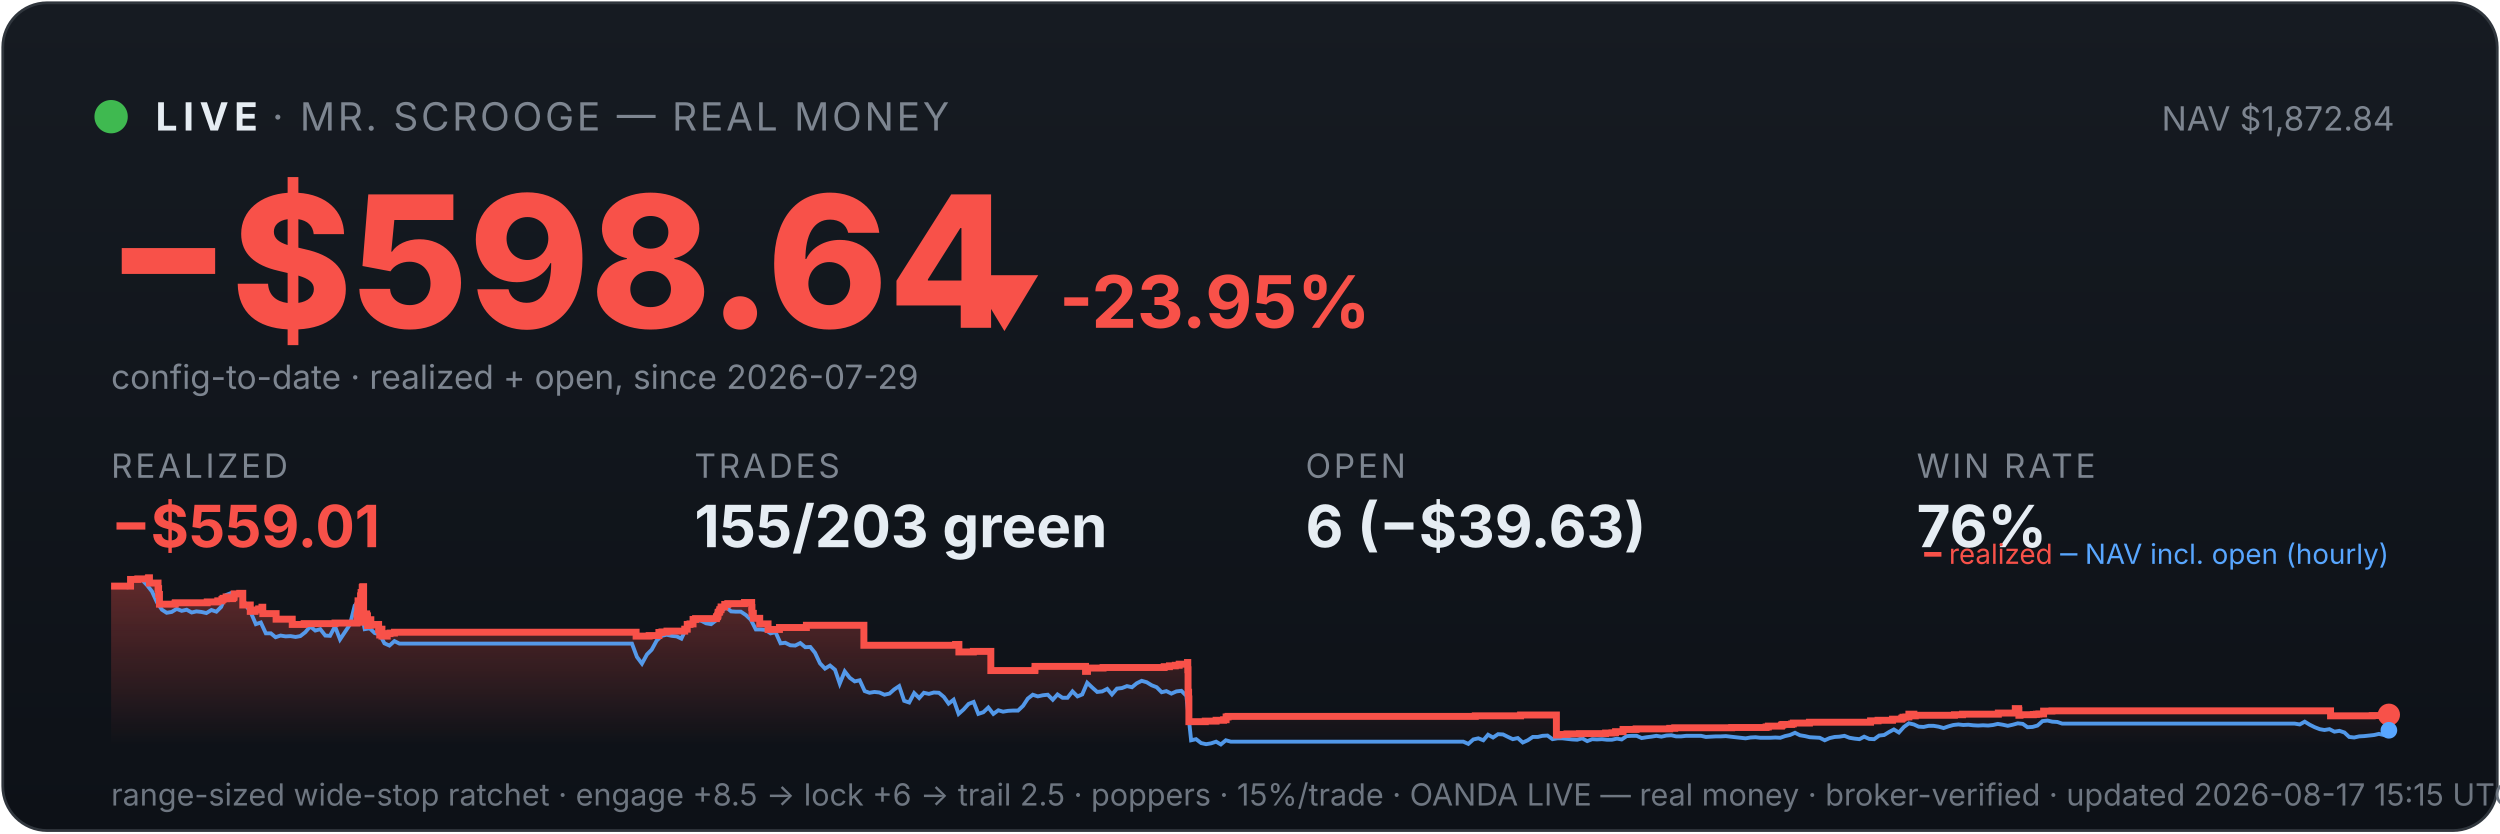
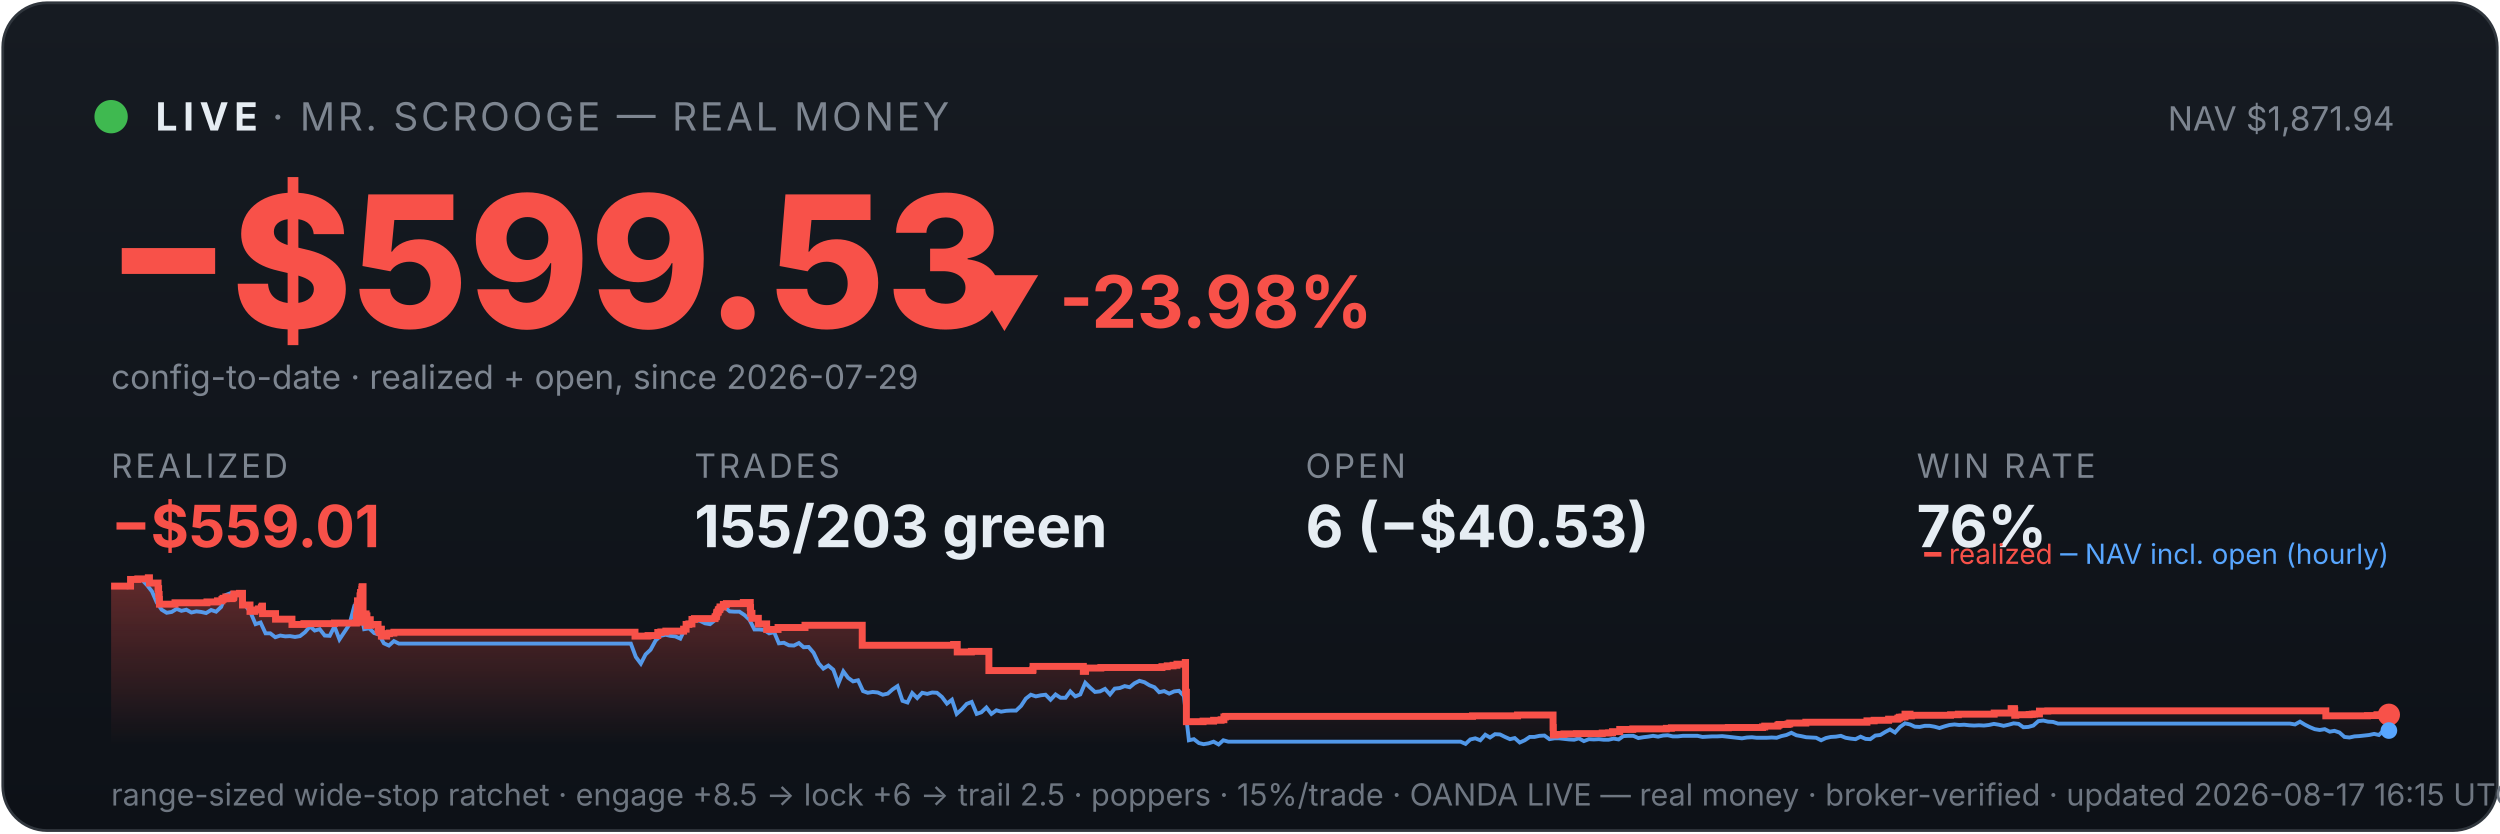
<svg xmlns="http://www.w3.org/2000/svg" viewBox="0 0 900 300" width="100%" font-family="system-ui,-apple-system,sans-serif">
  <defs>
    <linearGradient id="bg" x1="0" y1="0" x2="0" y2="1">
      <stop offset="0" stop-color="#161b22" />
      <stop offset="1" stop-color="#0d1117" />
    </linearGradient>
    <linearGradient id="fill" x1="0" y1="0" x2="0" y2="1">
      <stop offset="0" stop-color="#f85149" stop-opacity="0.35" />
      <stop offset="1" stop-color="#f85149" stop-opacity="0" />
    </linearGradient>
  </defs>
  <rect x="1" y="1" width="898" height="298" rx="16" fill="url(#bg)" stroke="#30363d" />
  <circle cx="40" cy="42" r="6" fill="#3fb950" />
  <text x="56" y="47" font-size="14" font-weight="700" fill="#e6edf3" letter-spacing="2">LIVE</text>
  <text x="98" y="47" font-size="14" fill="#7d8590" letter-spacing="1">· MR. SCROOGE — REAL MONEY</text>
-   <text x="862" y="47" font-size="12" fill="#7d8590" text-anchor="end">NAV $1,872.84</text>
-   <text x="38" y="118" font-size="66" font-weight="800" fill="#f85149">−$598.64</text>
-   <text x="348" y="118" font-size="26" font-weight="700" fill="#f85149">▼ -23.95%</text>
+   <text x="862" y="47" font-size="12" fill="#7d8590" text-anchor="end">NAV $1,871.94</text>
+   <text x="38" y="118" font-size="66" font-weight="800" fill="#f85149">−$599.53</text>
+   <text x="348" y="118" font-size="26" font-weight="700" fill="#f85149">▼ -23.98%</text>
  <text x="40" y="140" font-size="12" fill="#7d8590">config-to-date · realized + open, since 2026-07-29</text>
  <text x="40" y="172" font-family="system-ui,-apple-system,sans-serif" font-size="12" fill="#7d8590" letter-spacing="1">REALIZED</text>
  <text x="40" y="197" font-family="system-ui,-apple-system,sans-serif" font-size="21" font-weight="700" fill="#f85149">−$559.01</text>
  <text x="250" y="172" font-family="system-ui,-apple-system,sans-serif" font-size="12" fill="#7d8590" letter-spacing="1">TRADES</text>
  <text x="250" y="197" font-family="system-ui,-apple-system,sans-serif" font-size="21" font-weight="700" fill="#e6edf3">155/203 green</text>
  <text x="470" y="172" font-family="system-ui,-apple-system,sans-serif" font-size="12" fill="#7d8590" letter-spacing="1">OPEN</text>
-   <text x="470" y="197" font-family="system-ui,-apple-system,sans-serif" font-size="21" font-weight="700" fill="#e6edf3">6 (−$39.63)</text>
+   <text x="470" y="197" font-family="system-ui,-apple-system,sans-serif" font-size="21" font-weight="700" fill="#e6edf3">6 (−$40.53)</text>
  <text x="690" y="172" font-family="system-ui,-apple-system,sans-serif" font-size="12" fill="#7d8590" letter-spacing="1">WIN RATE</text>
  <text x="690" y="197" font-family="system-ui,-apple-system,sans-serif" font-size="21" font-weight="700" fill="#e6edf3">76%</text>
-   <polygon points="40,268 40.0,211.0 47.0,211.0 47.0,208.6 49.6,208.6 49.6,208.4 53.4,208.4 53.4,208.2 53.5,208.2 53.5,208.0 53.8,208.0 53.8,209.9 56.9,209.9 56.9,211.9 57.1,211.9 57.1,214.0 57.4,214.0 57.4,215.8 57.4,215.8 57.4,217.5 63.0,217.5 63.0,217.3 63.1,217.3 63.1,217.0 74.6,217.0 74.6,216.7 78.4,216.7 78.4,216.3 79.9,216.3 79.9,215.8 80.3,215.8 80.3,215.4 81.4,215.4 81.4,214.9 81.5,214.9 81.5,216.8 81.5,216.8 81.5,215.5 83.7,215.5 83.7,215.2 84.2,215.2 84.2,214.7 84.3,214.7 84.3,213.8 86.3,213.8 86.3,213.6 87.4,213.6 87.4,215.5 87.4,215.5 87.4,217.8 90.1,217.8 90.1,220.1 91.8,220.1 91.8,219.6 93.1,219.6 93.1,219.2 94.3,219.2 94.3,218.6 94.6,218.6 94.6,218.2 94.6,218.2 94.6,220.9 99.4,220.9 99.4,222.9 105.2,222.9 105.2,224.8 109.5,224.8 109.5,224.5 120.6,224.5 120.6,224.3 128.5,224.3 128.5,223.1 128.5,223.1 128.5,222.7 128.5,222.7 128.5,221.7 128.7,221.7 128.7,221.0 128.8,221.0 128.8,218.0 128.9,218.0 128.9,216.3 129.8,216.3 129.8,215.3 129.8,215.3 129.8,214.5 130.0,214.5 130.0,214.2 130.0,214.2 130.0,213.3 130.4,213.3 130.4,212.2 130.4,212.2 130.4,211.5 130.6,211.5 130.6,211.2 130.9,211.2 130.9,214.0 130.9,214.0 130.9,217.3 130.9,217.3 130.9,220.6 130.9,220.6 130.9,224.0 131.2,224.0 131.2,222.0 131.3,222.0 131.3,221.7 131.7,221.7 131.7,221.5 131.8,221.5 131.8,221.0 132.0,221.0 132.0,222.9 132.0,222.9 132.0,221.8 132.1,221.8 132.1,221.7 132.3,221.7 132.3,221.3 132.3,221.3 132.3,223.3 132.3,223.3 132.3,225.2 132.4,225.2 132.4,224.9 132.6,224.9 132.6,225.0 132.7,225.0 132.7,224.7 132.7,224.7 132.7,224.3 132.9,224.3 132.9,223.6 132.9,223.6 132.9,223.4 132.9,223.4 132.9,223.1 133.5,223.1 133.5,225.1 133.6,225.1 133.6,224.8 136.3,224.8 136.3,226.7 136.7,226.7 136.7,228.6 136.8,228.6 136.8,227.6 136.8,227.6 136.8,226.9 137.1,226.9 137.1,226.5 137.5,226.5 137.5,229.0 139.4,229.0 139.4,228.1 140.4,228.1 140.4,227.9 142.0,227.9 142.0,227.6 229.0,227.6 229.0,229.0 233.7,229.0 233.7,228.8 237.2,228.8 237.2,227.7 238.3,227.7 238.3,227.5 240.1,227.5 240.1,227.2 246.5,227.2 246.5,226.7 246.5,226.7 246.5,226.5 247.4,226.5 247.4,224.8 248.4,224.8 248.4,224.6 249.5,224.6 249.5,223.0 250.4,223.0 250.4,222.7 257.9,222.7 257.9,222.2 258.0,222.2 258.0,222.0 258.3,222.0 258.3,221.7 258.4,221.7 258.4,221.4 258.5,221.4 258.5,220.6 258.6,220.6 258.6,220.4 259.0,220.4 259.0,220.2 259.1,220.2 259.1,219.9 259.1,219.9 259.1,219.5 259.5,219.5 259.5,219.3 259.6,219.3 259.6,218.8 259.6,218.8 259.6,218.5 260.9,218.5 260.9,218.3 260.9,218.3 260.9,217.8 260.9,217.8 260.9,217.6 262.0,217.6 262.0,217.3 268.0,217.3 268.0,216.9 270.6,216.9 270.6,218.9 270.6,218.9 270.6,218.7 270.7,218.7 270.7,220.8 271.2,220.8 271.2,222.6 273.5,222.6 273.5,224.6 276.5,224.6 276.5,226.6 280.6,226.6 280.6,225.9 290.3,225.9 290.3,225.1 311.0,225.1 311.0,232.3 344.0,232.3 344.0,232.0 345.2,232.0 345.2,234.7 350.4,234.7 350.4,234.5 356.7,234.5 356.7,241.4 372.5,241.4 372.5,241.2 372.6,241.2 372.6,239.9 390.8,239.9 390.8,241.7 391.5,241.7 391.5,240.5 397.1,240.5 397.1,240.3 419.1,240.3 419.1,240.0 421.0,240.0 421.0,239.7 423.1,239.7 423.1,239.5 424.5,239.5 424.5,239.1 427.5,239.1 427.5,238.5 427.6,238.5 427.6,241.1 427.7,241.1 427.7,249.2 427.9,249.2 427.9,251.6 428.0,251.6 428.0,259.8 433.9,259.8 433.9,259.6 437.8,259.6 437.8,259.3 440.5,259.3 440.5,259.1 441.4,259.1 441.4,258.5 441.4,258.5 441.4,258.1 442.1,258.1 442.1,257.9 531.1,257.9 531.1,257.7 547.4,257.7 547.4,257.4 560.3,257.4 560.3,261.9 560.3,261.9 560.3,262.5 560.3,262.5 560.3,263.2 560.3,263.2 560.3,263.5 560.3,263.5 560.3,263.6 560.3,263.6 560.3,264.6 561.0,264.6 561.0,264.4 564.1,264.4 564.1,264.2 568.6,264.2 568.6,264.1 578.0,264.1 578.0,263.9 580.3,263.9 580.3,263.8 581.6,263.8 581.6,263.4 584.3,263.4 584.3,262.6 589.0,262.6 589.0,262.5 589.0,262.5 589.0,262.4 601.1,262.4 601.1,262.2 602.9,262.2 602.9,262.0 623.4,262.0 623.4,261.9 635.8,261.9 635.8,261.7 636.6,261.7 636.6,261.4 641.3,261.4 641.3,261.2 641.4,261.2 641.4,261.0 641.8,261.0 641.8,260.8 645.0,260.8 645.0,260.6 645.6,260.6 645.6,260.3 651.4,260.3 651.4,260.0 673.4,260.0 673.4,259.5 676.1,259.5 676.1,259.3 681.3,259.3 681.3,258.9 684.5,258.9 684.5,258.8 684.7,258.8 684.7,258.5 685.1,258.5 685.1,258.2 686.1,258.2 686.1,258.1 687.2,258.1 687.2,257.4 687.2,257.4 687.2,257.1 689.0,257.1 689.0,257.7 689.5,257.7 689.5,257.5 703.6,257.5 703.6,257.3 706.5,257.3 706.5,257.1 719.4,257.1 719.4,256.7 725.5,256.7 725.5,256.1 725.5,256.1 725.5,255.5 725.5,255.5 725.5,255.1 726.7,255.1 726.7,255.7 726.8,255.7 726.8,257.5 727.2,257.5 727.2,257.4 727.2,257.4 727.2,257.3 732.0,257.3 732.0,257.2 732.7,257.2 732.7,257.2 733.1,257.2 733.1,257.1 734.0,257.1 734.0,257.0 735.7,257.0 735.7,256.4 735.7,256.4 735.7,256.3 735.7,256.3 735.7,256.1 735.7,256.1 735.7,256.0 735.7,256.0 735.7,256.0 738.7,256.0 738.7,255.9 839.0,255.9 839.0,257.7 851.0,257.7 851.0,257.7 854.0,257.7 854.0,257.6 857.5,257.6 857.5,257.3 860.0,257.3 860.0,257.3 860,268" fill="url(#fill)" />
-   <polyline points="40.4,211.0 40.4,211.0 42.2,211.0 42.5,211.0 44.0,211.1 45.8,211.4 47.6,208.7 49.4,208.2 51.1,208.7 52.9,210.6 54.7,212.9 56.5,216.8 58.3,219.5 60.0,220.6 61.8,220.3 63.6,219.2 65.4,219.9 67.2,219.5 69.0,220.5 70.7,220.1 72.5,220.3 74.3,220.7 76.1,219.6 77.9,220.2 79.6,218.5 81.4,214.2 83.2,213.5 85.0,214.3 86.8,214.1 88.6,218.0 90.3,220.5 92.1,224.7 93.9,224.1 95.7,228.0 97.5,228.0 99.2,229.4 101.0,228.8 102.8,229.1 104.6,229.0 106.4,229.3 108.1,229.0 109.9,227.6 111.7,225.5 113.5,227.0 115.3,226.5 117.1,228.8 118.8,228.9 120.6,225.5 122.4,230.2 124.2,227.5 126.0,224.8 127.7,218.0 129.0,216.8 129.5,217.5 131.3,226.5 133.1,226.2 134.9,227.9 136.7,228.4 138.4,231.6 140.2,232.4 142.0,230.8 143.8,231.7 145.6,231.7 147.3,231.7 149.1,231.7 150.9,231.7 152.7,231.7 154.5,231.7 156.3,231.7 158.0,231.7 159.8,231.7 161.6,231.7 163.4,231.7 165.2,231.7 166.9,231.7 168.7,231.7 170.5,231.7 172.3,231.7 174.1,231.7 175.9,231.7 177.6,231.7 179.4,231.7 181.2,231.7 183.0,231.7 184.8,231.7 186.5,231.7 188.3,231.7 190.1,231.7 191.9,231.7 193.7,231.7 195.4,231.7 197.2,231.7 199.0,231.7 200.8,231.7 202.6,231.7 204.4,231.7 206.1,231.7 207.9,231.7 209.7,231.7 211.5,231.7 213.3,231.7 215.0,231.7 216.8,231.7 218.6,231.7 220.4,231.7 222.2,231.7 224.0,231.7 225.7,231.7 227.5,231.7 229.3,236.5 231.1,238.9 232.9,235.6 234.6,233.9 236.4,230.6 238.2,228.9 240.0,228.5 241.8,228.9 243.6,229.1 245.3,229.9 247.1,226.1 248.9,223.9 250.7,223.2 252.5,223.5 254.2,224.4 256.0,224.7 257.8,223.3 259.6,220.1 261.4,218.6 263.2,220.1 264.9,220.2 266.7,220.2 268.5,221.4 270.3,223.1 272.1,226.6 273.8,226.6 275.6,226.8 277.4,228.0 279.2,227.6 281.0,231.6 282.7,231.4 284.5,232.3 286.3,232.4 288.1,231.5 289.9,233.0 291.7,232.9 293.4,235.0 295.2,238.8 297.0,240.7 298.8,239.6 300.6,241.1 302.3,246.1 304.1,241.7 305.9,244.0 307.7,245.3 309.5,244.9 311.3,248.8 313.0,249.4 314.8,249.1 316.6,249.3 318.4,250.1 320.2,249.7 321.9,248.2 323.7,247.0 325.5,252.3 327.3,252.9 329.1,249.5 330.9,251.3 332.6,249.4 334.4,249.8 336.2,249.3 338.0,249.4 339.8,250.9 341.5,253.3 343.3,251.9 345.1,257.0 346.9,255.4 348.7,253.4 350.5,252.7 352.2,257.0 354.0,256.4 355.8,254.7 357.6,257.0 359.4,255.7 361.1,256.2 362.9,255.9 364.7,255.8 366.5,255.8 368.3,254.1 370.0,251.5 371.8,250.1 373.6,250.7 375.4,250.3 377.2,250.1 379.0,251.9 380.7,250.0 382.5,251.2 384.3,251.2 386.1,248.9 387.9,250.7 389.6,250.0 391.4,245.8 393.2,247.5 395.0,249.1 396.8,248.9 398.6,248.0 400.3,250.0 402.1,247.9 403.9,247.7 405.7,247.0 407.5,247.4 409.2,246.0 411.0,245.1 412.8,245.6 414.6,246.7 416.4,247.4 418.2,249.2 419.9,248.8 421.7,249.7 423.5,248.9 425.3,248.7 427.1,250.5 428.8,266.5 430.6,266.1 432.4,267.5 434.2,267.9 436.0,267.6 437.8,267.0 439.5,268.0 441.3,266.5 443.1,267.0 444.9,267.0 446.7,267.0 448.4,267.0 450.2,267.0 452.0,267.0 453.8,267.0 455.6,267.0 457.3,267.0 459.1,267.0 460.9,267.0 462.7,267.0 464.5,267.0 466.3,267.0 468.0,267.0 469.8,267.0 471.6,267.0 473.4,267.0 475.2,267.0 476.9,267.0 478.7,267.0 480.5,267.0 482.3,267.0 484.1,267.0 485.9,267.0 487.6,267.0 489.4,267.0 491.2,267.0 493.0,267.0 494.8,267.0 496.5,267.0 498.3,267.0 500.1,267.0 501.9,267.0 503.7,267.0 505.5,267.0 507.2,267.0 509.0,267.0 510.8,267.0 512.6,267.0 514.4,267.0 516.1,267.0 517.9,267.0 519.7,267.0 521.5,267.0 523.3,267.0 525.1,267.0 526.8,267.0 528.6,267.8 530.4,266.2 532.2,265.8 534.0,266.5 535.7,264.5 537.5,265.5 539.3,264.3 541.1,264.4 542.9,265.3 544.6,266.1 546.4,265.7 548.2,267.3 550.0,266.5 551.8,265.3 553.6,265.3 555.3,264.9 557.1,264.8 558.9,266.1 560.7,265.8 562.5,265.8 564.2,266.0 566.0,266.2 567.8,266.3 569.6,265.8 571.4,266.8 573.2,266.1 574.9,266.2 576.7,266.1 578.5,266.3 580.3,266.3 582.1,265.9 583.8,266.2 585.6,265.0 587.4,264.9 589.2,264.9 591.0,265.7 592.8,265.4 594.5,265.2 596.3,264.9 598.1,265.2 599.9,264.8 601.7,264.7 603.4,265.1 605.2,265.1 607.0,264.9 608.8,264.9 610.6,264.9 612.4,264.9 614.1,265.3 615.9,265.2 617.7,265.1 619.5,265.1 621.3,265.0 623.0,265.2 624.8,265.4 626.6,265.6 628.4,265.8 630.2,265.5 632.0,265.4 633.7,265.6 635.5,265.6 637.3,265.6 639.1,265.5 640.9,265.6 642.6,265.0 644.4,264.6 646.2,263.8 648.0,264.7 649.8,265.0 651.5,265.4 653.3,265.5 655.1,265.6 656.9,266.5 658.7,265.7 660.5,265.3 662.2,265.2 664.0,264.9 665.8,265.6 667.6,265.9 669.4,266.1 671.1,265.2 672.9,266.0 674.7,266.1 676.5,264.8 678.3,264.6 680.1,263.5 681.8,262.6 683.6,263.7 685.4,261.7 687.2,260.4 689.0,260.8 690.7,261.6 692.5,261.7 694.3,261.3 696.1,261.3 697.9,261.6 699.7,262.1 701.4,261.5 703.2,261.0 705.0,260.8 706.8,261.0 708.6,260.9 710.3,261.1 712.1,261.2 713.9,261.1 715.7,261.2 717.5,261.0 719.2,260.6 721.0,260.9 722.8,261.3 724.6,260.9 726.4,260.4 728.2,260.6 729.9,261.8 731.7,261.7 733.5,261.2 735.3,259.6 737.1,259.4 738.8,259.8 740.6,259.9 742.4,260.5 744.2,260.5 746.0,260.5 747.8,260.5 749.5,260.5 751.3,260.5 753.1,260.5 754.9,260.5 756.7,260.5 758.4,260.5 760.2,260.5 762.0,260.5 763.8,260.5 765.6,260.5 767.4,260.5 769.1,260.5 770.9,260.5 772.7,260.5 774.5,260.5 776.3,260.5 778.0,260.5 779.8,260.5 781.6,260.5 783.4,260.5 785.2,260.5 787.0,260.5 788.7,260.5 790.5,260.5 792.3,260.5 794.1,260.5 795.9,260.5 797.6,260.5 799.4,260.5 801.2,260.5 803.0,260.5 804.8,260.5 806.6,260.5 808.3,260.5 810.1,260.5 811.9,260.5 813.7,260.5 815.5,260.5 817.2,260.5 819.0,260.5 820.8,260.5 822.6,260.5 824.4,260.5 826.1,260.5 827.9,260.8 829.7,259.8 831.5,260.9 833.3,261.8 835.1,262.5 836.8,262.8 838.6,262.5 840.4,263.4 842.2,263.1 844.0,263.7 845.7,265.3 847.5,265.5 849.3,265.1 851.1,265.0 852.9,264.8 854.7,264.6 856.4,264.2 858.2,264.6 860.0,262.9" fill="none" stroke="#58a6ff" stroke-width="1.4" opacity="0.9" />
-   <polyline points="40.0,211.0 47.0,211.0 47.0,208.6 49.6,208.6 49.6,208.4 53.4,208.4 53.4,208.2 53.5,208.2 53.5,208.0 53.8,208.0 53.8,209.9 56.9,209.9 56.9,211.9 57.1,211.9 57.1,214.0 57.4,214.0 57.4,215.8 57.4,215.8 57.4,217.5 63.0,217.5 63.0,217.3 63.1,217.3 63.1,217.0 74.6,217.0 74.6,216.7 78.4,216.7 78.4,216.3 79.9,216.3 79.9,215.8 80.3,215.8 80.3,215.4 81.4,215.4 81.4,214.9 81.5,214.9 81.5,216.8 81.5,216.8 81.5,215.5 83.7,215.5 83.7,215.2 84.2,215.2 84.2,214.7 84.3,214.7 84.3,213.8 86.3,213.8 86.3,213.6 87.4,213.6 87.4,215.5 87.4,215.5 87.4,217.8 90.1,217.8 90.1,220.1 91.8,220.1 91.8,219.6 93.1,219.6 93.1,219.2 94.3,219.2 94.3,218.6 94.6,218.6 94.6,218.2 94.6,218.2 94.6,220.9 99.4,220.9 99.4,222.9 105.2,222.9 105.2,224.8 109.5,224.8 109.5,224.5 120.6,224.5 120.6,224.3 128.5,224.3 128.5,223.1 128.5,223.1 128.5,222.7 128.5,222.7 128.5,221.7 128.7,221.7 128.7,221.0 128.8,221.0 128.8,218.0 128.9,218.0 128.9,216.3 129.8,216.3 129.8,215.3 129.8,215.3 129.8,214.5 130.0,214.5 130.0,214.2 130.0,214.2 130.0,213.3 130.4,213.3 130.4,212.2 130.4,212.2 130.4,211.5 130.6,211.5 130.6,211.2 130.9,211.2 130.9,214.0 130.9,214.0 130.9,217.3 130.9,217.3 130.9,220.6 130.9,220.6 130.9,224.0 131.2,224.0 131.2,222.0 131.3,222.0 131.3,221.7 131.7,221.7 131.7,221.5 131.8,221.5 131.8,221.0 132.0,221.0 132.0,222.9 132.0,222.9 132.0,221.8 132.1,221.8 132.1,221.7 132.3,221.7 132.3,221.3 132.3,221.3 132.3,223.3 132.3,223.3 132.3,225.2 132.4,225.2 132.4,224.9 132.6,224.9 132.6,225.0 132.7,225.0 132.7,224.7 132.7,224.7 132.7,224.3 132.9,224.3 132.9,223.6 132.9,223.6 132.9,223.4 132.9,223.4 132.9,223.1 133.5,223.1 133.5,225.1 133.6,225.1 133.6,224.8 136.3,224.8 136.3,226.7 136.7,226.7 136.7,228.6 136.8,228.6 136.8,227.6 136.8,227.6 136.8,226.9 137.1,226.9 137.1,226.5 137.5,226.5 137.5,229.0 139.4,229.0 139.4,228.1 140.4,228.1 140.4,227.9 142.0,227.9 142.0,227.6 229.0,227.6 229.0,229.0 233.7,229.0 233.7,228.8 237.2,228.8 237.2,227.7 238.3,227.7 238.3,227.5 240.1,227.5 240.1,227.2 246.5,227.2 246.5,226.7 246.5,226.7 246.5,226.5 247.4,226.5 247.4,224.8 248.4,224.8 248.4,224.6 249.5,224.6 249.5,223.0 250.4,223.0 250.4,222.7 257.9,222.7 257.9,222.2 258.0,222.2 258.0,222.0 258.3,222.0 258.3,221.7 258.4,221.7 258.4,221.4 258.5,221.4 258.5,220.6 258.6,220.6 258.6,220.4 259.0,220.4 259.0,220.2 259.1,220.2 259.1,219.9 259.1,219.9 259.1,219.5 259.5,219.5 259.5,219.3 259.6,219.3 259.6,218.8 259.6,218.8 259.6,218.5 260.9,218.5 260.9,218.3 260.9,218.3 260.9,217.8 260.9,217.8 260.9,217.6 262.0,217.6 262.0,217.3 268.0,217.3 268.0,216.9 270.6,216.9 270.6,218.9 270.6,218.9 270.6,218.7 270.7,218.7 270.7,220.8 271.2,220.8 271.2,222.6 273.5,222.6 273.5,224.6 276.5,224.6 276.5,226.6 280.6,226.6 280.6,225.9 290.3,225.9 290.3,225.1 311.0,225.1 311.0,232.3 344.0,232.3 344.0,232.0 345.2,232.0 345.2,234.7 350.4,234.7 350.4,234.5 356.7,234.5 356.7,241.4 372.5,241.4 372.5,241.2 372.6,241.2 372.6,239.9 390.8,239.9 390.8,241.7 391.5,241.7 391.5,240.5 397.1,240.5 397.1,240.3 419.1,240.3 419.1,240.0 421.0,240.0 421.0,239.7 423.1,239.7 423.1,239.5 424.5,239.5 424.5,239.1 427.5,239.1 427.5,238.5 427.6,238.5 427.6,241.1 427.7,241.1 427.7,249.2 427.9,249.2 427.9,251.6 428.0,251.6 428.0,259.8 433.9,259.8 433.9,259.6 437.8,259.6 437.8,259.3 440.5,259.3 440.5,259.1 441.4,259.1 441.4,258.5 441.4,258.5 441.4,258.1 442.1,258.1 442.1,257.9 531.1,257.9 531.1,257.7 547.4,257.7 547.4,257.4 560.3,257.4 560.3,261.9 560.3,261.9 560.3,262.5 560.3,262.5 560.3,263.2 560.3,263.2 560.3,263.5 560.3,263.5 560.3,263.6 560.3,263.6 560.3,264.6 561.0,264.6 561.0,264.4 564.1,264.4 564.1,264.2 568.6,264.2 568.6,264.1 578.0,264.1 578.0,263.9 580.3,263.9 580.3,263.8 581.6,263.8 581.6,263.4 584.3,263.4 584.3,262.6 589.0,262.6 589.0,262.5 589.0,262.5 589.0,262.4 601.1,262.4 601.1,262.2 602.9,262.2 602.9,262.0 623.4,262.0 623.4,261.9 635.8,261.9 635.8,261.7 636.6,261.7 636.6,261.4 641.3,261.4 641.3,261.2 641.4,261.2 641.4,261.0 641.8,261.0 641.8,260.8 645.0,260.8 645.0,260.6 645.6,260.6 645.6,260.3 651.4,260.3 651.4,260.0 673.4,260.0 673.4,259.5 676.1,259.5 676.1,259.3 681.3,259.3 681.3,258.9 684.5,258.9 684.5,258.8 684.7,258.8 684.7,258.5 685.1,258.5 685.1,258.2 686.1,258.2 686.1,258.1 687.2,258.1 687.2,257.4 687.2,257.4 687.2,257.1 689.0,257.1 689.0,257.7 689.5,257.7 689.5,257.5 703.6,257.5 703.6,257.3 706.5,257.3 706.5,257.1 719.4,257.1 719.4,256.7 725.5,256.7 725.5,256.1 725.5,256.1 725.5,255.5 725.5,255.5 725.5,255.1 726.7,255.1 726.7,255.7 726.8,255.7 726.8,257.5 727.2,257.5 727.2,257.4 727.2,257.4 727.2,257.3 732.0,257.3 732.0,257.2 732.7,257.2 732.7,257.2 733.1,257.2 733.1,257.1 734.0,257.1 734.0,257.0 735.7,257.0 735.7,256.4 735.7,256.4 735.7,256.3 735.7,256.3 735.7,256.1 735.7,256.1 735.7,256.0 735.7,256.0 735.7,256.0 738.7,256.0 738.7,255.9 839.0,255.9 839.0,257.7 851.0,257.7 851.0,257.7 854.0,257.7 854.0,257.6 857.5,257.6 857.5,257.3 860.0,257.3 860.0,257.3" fill="none" stroke="#f85149" stroke-width="2.5" />
+   <polygon points="40,268 40.0,211.0 47.0,211.0 47.0,208.6 49.6,208.6 49.6,208.4 53.4,208.4 53.4,208.2 53.4,208.2 53.4,208.0 53.8,208.0 53.8,209.9 56.9,209.9 56.9,211.9 57.1,211.9 57.1,214.0 57.3,214.0 57.3,215.8 57.4,215.8 57.4,217.5 63.0,217.5 63.0,217.3 63.0,217.3 63.0,217.0 74.5,217.0 74.5,216.7 78.3,216.7 78.3,216.3 79.9,216.3 79.9,215.8 80.3,215.8 80.3,215.4 81.3,215.4 81.3,214.9 81.4,214.9 81.4,216.8 81.4,216.8 81.4,215.5 83.6,215.5 83.6,215.2 84.1,215.2 84.1,214.7 84.2,214.7 84.2,213.8 86.2,213.8 86.2,213.6 87.3,213.6 87.3,215.5 87.3,215.5 87.3,217.8 90.0,217.8 90.0,220.1 91.7,220.1 91.7,219.6 93.0,219.6 93.0,219.2 94.1,219.2 94.1,218.6 94.4,218.6 94.4,218.2 94.5,218.2 94.5,220.9 99.2,220.9 99.2,222.9 105.1,222.9 105.1,224.8 109.4,224.8 109.4,224.5 120.4,224.5 120.4,224.3 128.3,224.3 128.3,223.1 128.3,223.1 128.3,222.7 128.3,222.7 128.3,221.7 128.5,221.7 128.5,221.0 128.6,221.0 128.6,218.0 128.7,218.0 128.7,216.3 129.6,216.3 129.6,215.3 129.6,215.3 129.6,214.5 129.8,214.5 129.8,214.2 129.8,214.2 129.8,213.3 130.2,213.3 130.2,212.2 130.3,212.2 130.3,211.5 130.4,211.5 130.4,211.2 130.7,211.2 130.7,214.0 130.7,214.0 130.7,217.3 130.7,217.3 130.7,220.6 130.7,220.6 130.7,224.0 131.0,224.0 131.0,222.0 131.1,222.0 131.1,221.7 131.5,221.7 131.5,221.5 131.6,221.5 131.6,221.0 131.8,221.0 131.8,222.9 131.8,222.9 131.8,221.8 131.9,221.8 131.9,221.7 132.1,221.7 132.1,221.3 132.1,221.3 132.1,223.3 132.1,223.3 132.1,225.2 132.2,225.2 132.2,224.9 132.4,224.9 132.4,225.0 132.5,225.0 132.5,224.7 132.5,224.7 132.5,224.3 132.7,224.3 132.7,223.6 132.7,223.6 132.7,223.4 132.7,223.4 132.7,223.1 133.3,223.1 133.3,225.1 133.4,225.1 133.4,224.8 136.1,224.8 136.1,226.7 136.5,226.7 136.5,228.6 136.5,228.6 136.5,227.6 136.6,227.6 136.6,226.9 136.9,226.9 136.9,226.5 137.3,226.5 137.3,229.0 139.2,229.0 139.2,228.1 140.2,228.1 140.2,227.9 141.8,227.9 141.8,227.6 228.6,227.6 228.6,229.0 233.3,229.0 233.3,228.8 236.8,228.8 236.8,227.7 237.9,227.7 237.9,227.5 239.7,227.5 239.7,227.2 246.1,227.2 246.1,226.7 246.1,226.7 246.1,226.5 247.0,226.5 247.0,224.8 248.0,224.8 248.0,224.6 249.1,224.6 249.1,223.0 250.0,223.0 250.0,222.7 257.4,222.7 257.4,222.2 257.5,222.2 257.5,222.0 257.9,222.0 257.9,221.7 257.9,221.7 257.9,221.4 258.0,221.4 258.0,220.6 258.2,220.6 258.2,220.4 258.5,220.4 258.5,220.2 258.6,220.2 258.6,219.9 258.6,219.9 258.6,219.5 259.0,219.5 259.0,219.3 259.2,219.3 259.2,218.8 259.2,218.8 259.2,218.5 260.4,218.5 260.4,218.3 260.4,218.3 260.4,217.8 260.4,217.8 260.4,217.6 261.5,217.6 261.5,217.3 267.6,217.3 267.6,216.9 270.1,216.9 270.1,218.9 270.1,218.9 270.1,218.7 270.2,218.7 270.2,220.8 270.7,220.8 270.7,222.6 273.0,222.6 273.0,224.6 276.0,224.6 276.0,226.6 280.1,226.6 280.1,225.9 289.8,225.9 289.8,225.1 310.4,225.1 310.4,232.3 343.3,232.3 343.3,232.0 344.6,232.0 344.6,234.7 349.7,234.7 349.7,234.5 356.0,234.5 356.0,241.4 371.7,241.4 371.7,241.2 371.9,241.2 371.9,239.9 390.0,239.9 390.0,241.7 390.8,241.7 390.8,240.5 396.3,240.5 396.3,240.3 418.3,240.3 418.3,240.0 420.2,240.0 420.2,239.7 422.3,239.7 422.3,239.5 423.7,239.5 423.7,239.1 426.7,239.1 426.7,238.5 426.8,238.5 426.8,241.1 426.8,241.1 426.8,249.2 427.1,249.2 427.1,251.6 427.1,251.6 427.1,259.8 433.1,259.8 433.1,259.6 436.9,259.6 436.9,259.3 439.6,259.3 439.6,259.1 440.6,259.1 440.6,258.5 440.6,258.5 440.6,258.1 441.2,258.1 441.2,257.9 530.1,257.9 530.1,257.7 546.3,257.7 546.3,257.4 559.1,257.4 559.1,261.9 559.2,261.9 559.2,262.5 559.2,262.5 559.2,263.2 559.2,263.2 559.2,263.5 559.2,263.5 559.2,263.6 559.2,263.6 559.2,264.6 559.9,264.6 559.9,264.4 563.0,264.4 563.0,264.2 567.5,264.2 567.5,264.1 576.8,264.1 576.8,263.9 579.1,263.9 579.1,263.8 580.5,263.8 580.5,263.4 583.1,263.4 583.1,262.6 587.8,262.6 587.8,262.5 587.8,262.5 587.8,262.4 599.9,262.4 599.9,262.2 601.7,262.2 601.7,262.0 622.2,262.0 622.2,261.9 634.5,261.9 634.5,261.7 635.3,261.7 635.3,261.4 640.0,261.4 640.0,261.2 640.1,261.2 640.1,261.0 640.5,261.0 640.5,260.8 643.7,260.8 643.7,260.6 644.3,260.6 644.3,260.3 650.1,260.3 650.1,260.0 672.1,260.0 672.1,259.5 674.7,259.5 674.7,259.3 679.9,259.3 679.9,258.9 683.1,258.9 683.1,258.8 683.3,258.8 683.3,258.5 683.8,258.5 683.8,258.2 684.7,258.2 684.7,258.1 685.8,258.1 685.8,257.4 685.8,257.4 685.8,257.1 687.6,257.1 687.6,257.7 688.1,257.7 688.1,257.5 702.2,257.5 702.2,257.3 705.0,257.3 705.0,257.1 717.9,257.1 717.9,256.7 724.0,256.7 724.0,256.1 724.0,256.1 724.0,255.5 724.0,255.5 724.0,255.1 725.2,255.1 725.2,255.7 725.3,255.7 725.3,257.5 725.7,257.5 725.7,257.4 725.7,257.4 725.7,257.3 730.5,257.3 730.5,257.2 731.1,257.2 731.1,257.2 731.6,257.2 731.6,257.1 732.5,257.1 732.5,257.0 734.2,257.0 734.2,256.4 734.2,256.4 734.2,256.3 734.2,256.3 734.2,256.1 734.2,256.1 734.2,256.0 734.2,256.0 734.2,256.0 737.2,256.0 737.2,255.9 837.3,255.9 837.3,257.7 849.3,257.7 849.3,257.7 852.3,257.7 852.3,257.6 855.7,257.6 855.7,257.3 860.0,257.3 860.0,257.3 860,268" fill="url(#fill)" />
+   <polyline points="40.4,211.0 40.4,211.0 42.2,211.0 42.5,211.0 44.0,211.1 45.8,211.4 47.6,208.7 49.3,208.2 51.1,208.7 52.9,210.6 54.7,212.9 56.4,216.8 58.2,219.5 60.0,220.6 61.8,220.3 63.6,219.2 65.3,219.9 67.1,219.5 68.9,220.5 70.7,220.1 72.4,220.3 74.2,220.7 76.0,219.6 77.8,220.2 79.6,218.5 81.3,214.2 83.1,213.5 84.9,214.3 86.7,214.1 88.4,218.0 90.2,220.5 92.0,224.7 93.8,224.1 95.6,228.0 97.3,228.0 99.1,229.4 100.9,228.8 102.7,229.1 104.4,229.0 106.2,229.3 108.0,229.0 109.8,227.6 111.6,225.5 113.3,227.0 115.1,226.5 116.9,228.8 118.7,228.9 120.4,225.5 122.2,230.2 124.0,227.5 125.8,224.8 127.6,218.0 128.8,216.8 129.3,217.5 131.1,226.5 132.9,226.2 134.7,227.9 136.4,228.4 138.2,231.6 140.0,232.4 141.8,230.8 143.6,231.7 145.3,231.7 147.1,231.7 148.9,231.7 150.7,231.7 152.4,231.7 154.2,231.7 156.0,231.7 157.8,231.7 159.6,231.7 161.3,231.7 163.1,231.7 164.9,231.7 166.7,231.7 168.4,231.7 170.2,231.7 172.0,231.7 173.8,231.7 175.6,231.7 177.3,231.7 179.1,231.7 180.9,231.7 182.7,231.7 184.4,231.7 186.2,231.7 188.0,231.7 189.8,231.7 191.6,231.7 193.3,231.7 195.1,231.7 196.9,231.7 198.7,231.7 200.4,231.7 202.2,231.7 204.0,231.7 205.8,231.7 207.6,231.7 209.3,231.7 211.1,231.7 212.9,231.7 214.7,231.7 216.4,231.7 218.2,231.7 220.0,231.7 221.8,231.7 223.6,231.7 225.3,231.7 227.1,231.7 228.9,236.5 230.7,238.9 232.4,235.6 234.2,233.9 236.0,230.6 237.8,228.9 239.6,228.5 241.3,228.9 243.1,229.1 244.9,229.9 246.7,226.1 248.4,223.9 250.2,223.2 252.0,223.5 253.8,224.4 255.6,224.7 257.3,223.3 259.1,220.1 260.9,218.6 262.7,220.1 264.4,220.2 266.2,220.2 268.0,221.4 269.8,223.1 271.6,226.6 273.3,226.6 275.1,226.8 276.9,228.0 278.7,227.6 280.4,231.6 282.2,231.4 284.0,232.3 285.8,232.4 287.6,231.5 289.3,233.0 291.1,232.9 292.9,235.0 294.7,238.8 296.4,240.7 298.2,239.6 300.0,241.1 301.8,246.1 303.6,241.7 305.3,244.0 307.1,245.3 308.9,244.9 310.7,248.8 312.4,249.4 314.2,249.1 316.0,249.3 317.8,250.1 319.6,249.7 321.3,248.2 323.1,247.0 324.9,252.3 326.7,252.9 328.4,249.5 330.2,251.3 332.0,249.4 333.8,249.8 335.6,249.3 337.3,249.4 339.1,250.9 340.9,253.3 342.7,251.9 344.4,257.0 346.2,255.4 348.0,253.4 349.8,252.7 351.6,257.0 353.3,256.4 355.1,254.7 356.9,257.0 358.7,255.7 360.4,256.2 362.2,255.9 364.0,255.8 365.8,255.8 367.6,254.1 369.3,251.5 371.1,250.1 372.9,250.7 374.7,250.3 376.4,250.1 378.2,251.9 380.0,250.0 381.8,251.2 383.6,251.2 385.3,248.9 387.1,250.7 388.9,250.0 390.7,245.8 392.4,247.5 394.2,249.1 396.0,248.9 397.8,248.0 399.6,250.0 401.3,247.9 403.1,247.7 404.9,247.0 406.7,247.4 408.4,246.0 410.2,245.1 412.0,245.6 413.8,246.7 415.6,247.4 417.3,249.2 419.1,248.8 420.9,249.7 422.7,248.9 424.4,248.7 426.2,250.5 428.0,266.5 429.8,266.1 431.6,267.5 433.3,267.9 435.1,267.6 436.9,267.0 438.7,268.0 440.4,266.5 442.2,267.0 444.0,267.0 445.8,267.0 447.6,267.0 449.3,267.0 451.1,267.0 452.9,267.0 454.7,267.0 456.4,267.0 458.2,267.0 460.0,267.0 461.8,267.0 463.6,267.0 465.3,267.0 467.1,267.0 468.9,267.0 470.7,267.0 472.4,267.0 474.2,267.0 476.0,267.0 477.8,267.0 479.6,267.0 481.3,267.0 483.1,267.0 484.9,267.0 486.7,267.0 488.4,267.0 490.2,267.0 492.0,267.0 493.8,267.0 495.6,267.0 497.3,267.0 499.1,267.0 500.9,267.0 502.7,267.0 504.4,267.0 506.2,267.0 508.0,267.0 509.8,267.0 511.6,267.0 513.3,267.0 515.1,267.0 516.9,267.0 518.7,267.0 520.4,267.0 522.2,267.0 524.0,267.0 525.8,267.0 527.6,267.8 529.3,266.2 531.1,265.8 532.9,266.5 534.7,264.5 536.4,265.5 538.2,264.3 540.0,264.4 541.8,265.3 543.6,266.1 545.3,265.7 547.1,267.3 548.9,266.5 550.7,265.3 552.4,265.3 554.2,264.9 556.0,264.8 557.8,266.1 559.6,265.8 561.3,265.8 563.1,266.0 564.9,266.2 566.7,266.3 568.4,265.8 570.2,266.8 572.0,266.1 573.8,266.2 575.6,266.1 577.3,266.3 579.1,266.3 580.9,265.9 582.7,266.2 584.4,265.0 586.2,264.9 588.0,264.9 589.8,265.7 591.6,265.4 593.3,265.2 595.1,264.9 596.9,265.2 598.7,264.8 600.4,264.7 602.2,265.1 604.0,265.1 605.8,264.9 607.6,264.9 609.3,264.9 611.1,264.9 612.9,265.3 614.7,265.2 616.4,265.1 618.2,265.1 620.0,265.0 621.8,265.2 623.6,265.4 625.3,265.6 627.1,265.8 628.9,265.5 630.7,265.4 632.4,265.6 634.2,265.6 636.0,265.6 637.8,265.5 639.6,265.6 641.3,265.0 643.1,264.6 644.9,263.8 646.7,264.7 648.4,265.0 650.2,265.4 652.0,265.5 653.8,265.6 655.6,266.5 657.3,265.7 659.1,265.3 660.9,265.2 662.7,264.9 664.4,265.6 666.2,265.9 668.0,266.1 669.8,265.2 671.6,266.0 673.3,266.1 675.1,264.8 676.9,264.6 678.7,263.5 680.4,262.6 682.2,263.7 684.0,261.7 685.8,260.4 687.6,260.8 689.3,261.6 691.1,261.7 692.9,261.3 694.7,261.3 696.4,261.6 698.2,262.1 700.0,261.5 701.8,261.0 703.6,260.8 705.3,261.0 707.1,260.9 708.9,261.1 710.7,261.2 712.4,261.1 714.2,261.2 716.0,261.0 717.8,260.6 719.6,260.9 721.3,261.3 723.1,260.9 724.9,260.4 726.7,260.6 728.4,261.8 730.2,261.7 732.0,261.2 733.8,259.6 735.6,259.4 737.3,259.8 739.1,259.9 740.9,260.5 742.7,260.5 744.4,260.5 746.2,260.5 748.0,260.5 749.8,260.5 751.6,260.5 753.3,260.5 755.1,260.5 756.9,260.5 758.7,260.5 760.4,260.5 762.2,260.5 764.0,260.5 765.8,260.5 767.6,260.5 769.3,260.5 771.1,260.5 772.9,260.5 774.7,260.5 776.4,260.5 778.2,260.5 780.0,260.5 781.8,260.5 783.6,260.5 785.3,260.5 787.1,260.5 788.9,260.5 790.7,260.5 792.4,260.5 794.2,260.5 796.0,260.5 797.8,260.5 799.6,260.5 801.3,260.5 803.1,260.5 804.9,260.5 806.7,260.5 808.4,260.5 810.2,260.5 812.0,260.5 813.8,260.5 815.6,260.5 817.3,260.5 819.1,260.5 820.9,260.5 822.7,260.5 824.4,260.5 826.2,260.8 828.0,259.8 829.8,260.9 831.6,261.8 833.3,262.5 835.1,262.8 836.9,262.5 838.7,263.4 840.4,263.1 842.2,263.7 844.0,265.3 845.8,265.5 847.6,265.1 849.3,265.0 851.1,264.8 852.9,264.6 854.7,264.2 856.4,264.6 858.2,262.9 860.0,263.0" fill="none" stroke="#58a6ff" stroke-width="1.4" opacity="0.9" />
+   <polyline points="40.0,211.0 47.0,211.0 47.0,208.6 49.6,208.6 49.6,208.4 53.4,208.4 53.4,208.2 53.4,208.2 53.4,208.0 53.8,208.0 53.8,209.9 56.9,209.9 56.9,211.9 57.1,211.9 57.1,214.0 57.3,214.0 57.3,215.8 57.4,215.8 57.4,217.5 63.0,217.5 63.0,217.3 63.0,217.3 63.0,217.0 74.5,217.0 74.5,216.7 78.3,216.7 78.3,216.3 79.9,216.3 79.9,215.8 80.3,215.8 80.3,215.4 81.3,215.4 81.3,214.9 81.4,214.9 81.4,216.8 81.4,216.8 81.4,215.5 83.6,215.5 83.6,215.2 84.1,215.2 84.1,214.7 84.2,214.7 84.2,213.8 86.2,213.8 86.2,213.6 87.3,213.6 87.3,215.5 87.3,215.5 87.3,217.8 90.0,217.8 90.0,220.1 91.7,220.1 91.7,219.6 93.0,219.6 93.0,219.2 94.1,219.2 94.1,218.6 94.4,218.6 94.4,218.2 94.5,218.2 94.5,220.9 99.2,220.9 99.2,222.9 105.1,222.9 105.1,224.8 109.4,224.8 109.4,224.5 120.4,224.5 120.4,224.3 128.3,224.3 128.3,223.1 128.3,223.1 128.3,222.7 128.3,222.7 128.3,221.7 128.5,221.7 128.5,221.0 128.6,221.0 128.6,218.0 128.7,218.0 128.7,216.3 129.6,216.3 129.6,215.3 129.6,215.3 129.6,214.5 129.8,214.5 129.8,214.2 129.8,214.2 129.8,213.3 130.2,213.3 130.2,212.2 130.3,212.2 130.3,211.5 130.4,211.5 130.4,211.2 130.7,211.2 130.7,214.0 130.7,214.0 130.7,217.3 130.7,217.3 130.7,220.6 130.7,220.6 130.7,224.0 131.0,224.0 131.0,222.0 131.1,222.0 131.1,221.7 131.5,221.7 131.5,221.5 131.6,221.5 131.6,221.0 131.8,221.0 131.8,222.9 131.8,222.9 131.8,221.8 131.9,221.8 131.9,221.7 132.1,221.7 132.1,221.3 132.1,221.3 132.1,223.3 132.1,223.3 132.1,225.2 132.2,225.2 132.2,224.9 132.4,224.9 132.4,225.0 132.5,225.0 132.5,224.7 132.5,224.7 132.5,224.3 132.7,224.3 132.7,223.6 132.7,223.6 132.7,223.4 132.7,223.4 132.7,223.1 133.3,223.1 133.3,225.1 133.4,225.1 133.4,224.8 136.1,224.8 136.1,226.7 136.5,226.7 136.5,228.6 136.5,228.6 136.5,227.6 136.6,227.6 136.6,226.9 136.9,226.9 136.9,226.5 137.3,226.5 137.3,229.0 139.2,229.0 139.2,228.1 140.2,228.1 140.2,227.9 141.8,227.9 141.8,227.6 228.6,227.6 228.6,229.0 233.3,229.0 233.3,228.8 236.8,228.8 236.8,227.7 237.9,227.7 237.9,227.5 239.7,227.5 239.7,227.2 246.1,227.2 246.1,226.7 246.1,226.7 246.1,226.5 247.0,226.5 247.0,224.8 248.0,224.8 248.0,224.6 249.1,224.6 249.1,223.0 250.0,223.0 250.0,222.7 257.4,222.7 257.4,222.2 257.5,222.2 257.5,222.0 257.9,222.0 257.9,221.7 257.9,221.7 257.9,221.4 258.0,221.4 258.0,220.6 258.2,220.6 258.2,220.4 258.5,220.4 258.5,220.2 258.6,220.2 258.6,219.9 258.6,219.9 258.6,219.5 259.0,219.5 259.0,219.3 259.2,219.3 259.2,218.8 259.2,218.8 259.2,218.5 260.4,218.5 260.4,218.3 260.4,218.3 260.4,217.8 260.4,217.8 260.4,217.6 261.5,217.6 261.5,217.3 267.6,217.3 267.6,216.9 270.1,216.9 270.1,218.9 270.1,218.9 270.1,218.7 270.2,218.7 270.2,220.8 270.7,220.8 270.7,222.6 273.0,222.6 273.0,224.6 276.0,224.6 276.0,226.6 280.1,226.6 280.1,225.9 289.8,225.9 289.8,225.1 310.4,225.1 310.4,232.3 343.3,232.3 343.3,232.0 344.6,232.0 344.6,234.7 349.7,234.7 349.7,234.5 356.0,234.5 356.0,241.4 371.7,241.4 371.7,241.2 371.9,241.2 371.9,239.9 390.0,239.9 390.0,241.7 390.8,241.7 390.8,240.5 396.3,240.5 396.3,240.3 418.3,240.3 418.3,240.0 420.2,240.0 420.2,239.7 422.3,239.7 422.3,239.5 423.7,239.5 423.7,239.1 426.7,239.1 426.7,238.5 426.8,238.5 426.8,241.1 426.8,241.1 426.8,249.2 427.1,249.2 427.1,251.6 427.1,251.6 427.1,259.8 433.1,259.8 433.1,259.6 436.9,259.6 436.9,259.3 439.6,259.3 439.6,259.1 440.6,259.1 440.6,258.5 440.6,258.5 440.6,258.1 441.2,258.1 441.2,257.9 530.1,257.9 530.1,257.7 546.3,257.7 546.3,257.4 559.1,257.4 559.1,261.9 559.2,261.9 559.2,262.5 559.2,262.5 559.2,263.2 559.2,263.2 559.2,263.5 559.2,263.5 559.2,263.6 559.2,263.6 559.2,264.6 559.9,264.6 559.9,264.4 563.0,264.4 563.0,264.2 567.5,264.2 567.5,264.1 576.8,264.1 576.8,263.9 579.1,263.9 579.1,263.8 580.5,263.8 580.5,263.4 583.1,263.4 583.1,262.6 587.8,262.6 587.8,262.5 587.8,262.5 587.8,262.4 599.9,262.4 599.9,262.2 601.7,262.2 601.7,262.0 622.2,262.0 622.2,261.9 634.5,261.9 634.5,261.7 635.3,261.7 635.3,261.4 640.0,261.4 640.0,261.2 640.1,261.2 640.1,261.0 640.5,261.0 640.5,260.8 643.7,260.8 643.7,260.6 644.3,260.6 644.3,260.3 650.1,260.3 650.1,260.0 672.1,260.0 672.1,259.5 674.7,259.5 674.7,259.3 679.9,259.3 679.9,258.9 683.1,258.9 683.1,258.8 683.3,258.8 683.3,258.5 683.8,258.5 683.8,258.2 684.7,258.2 684.7,258.1 685.8,258.1 685.8,257.4 685.8,257.4 685.8,257.1 687.6,257.1 687.6,257.7 688.1,257.7 688.1,257.5 702.2,257.5 702.2,257.3 705.0,257.3 705.0,257.1 717.9,257.1 717.9,256.7 724.0,256.7 724.0,256.1 724.0,256.1 724.0,255.5 724.0,255.5 724.0,255.1 725.2,255.1 725.2,255.7 725.3,255.7 725.3,257.5 725.7,257.5 725.7,257.4 725.7,257.4 725.7,257.3 730.5,257.3 730.5,257.2 731.1,257.2 731.1,257.2 731.6,257.2 731.6,257.1 732.5,257.1 732.5,257.0 734.2,257.0 734.2,256.4 734.2,256.4 734.2,256.3 734.2,256.3 734.2,256.1 734.2,256.1 734.2,256.0 734.2,256.0 734.2,256.0 737.2,256.0 737.2,255.9 837.3,255.9 837.3,257.7 849.3,257.7 849.3,257.7 852.3,257.7 852.3,257.6 855.7,257.6 855.7,257.3 860.0,257.3 860.0,257.3" fill="none" stroke="#f85149" stroke-width="2.5" />
  <circle cx="860.0" cy="257.3" r="4" fill="#f85149" />
-   <circle cx="860.0" cy="262.9" r="3" fill="#58a6ff" />
+   <circle cx="860.0" cy="263.0" r="3" fill="#58a6ff" />
  <text x="860" y="203" font-size="10" text-anchor="end" fill="#7d8590">
    <tspan fill="#f85149">━ realized</tspan>
    <tspan fill="#58a6ff">─ NAV incl. open (hourly)</tspan>
  </text>
-   <text x="40" y="290" font-size="11" fill="#6e7681">range-sized wide-stop ratchet · engage +8.5 → lock +6 → trail 2.5 · poppers · 15%/trade · OANDA LIVE — real money · broker-verified · updated 2026-08-17 15:15 UTC</text>
+   <text x="40" y="290" font-size="11" fill="#6e7681">range-sized wide-stop ratchet · engage +8.5 → lock +6 → trail 2.5 · poppers · 15%/trade · OANDA LIVE — real money · broker-verified · updated 2026-08-17 16:15 UTC</text>
</svg>
